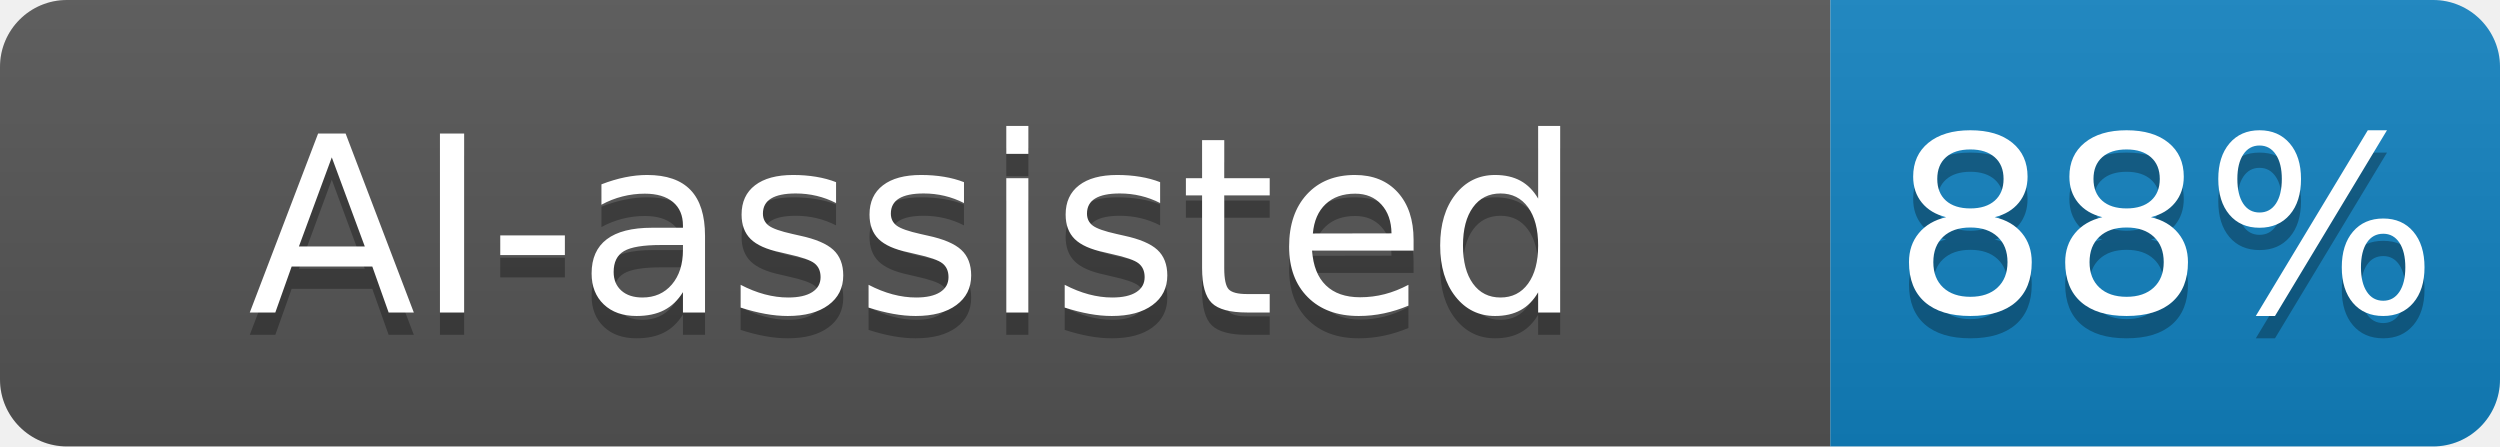
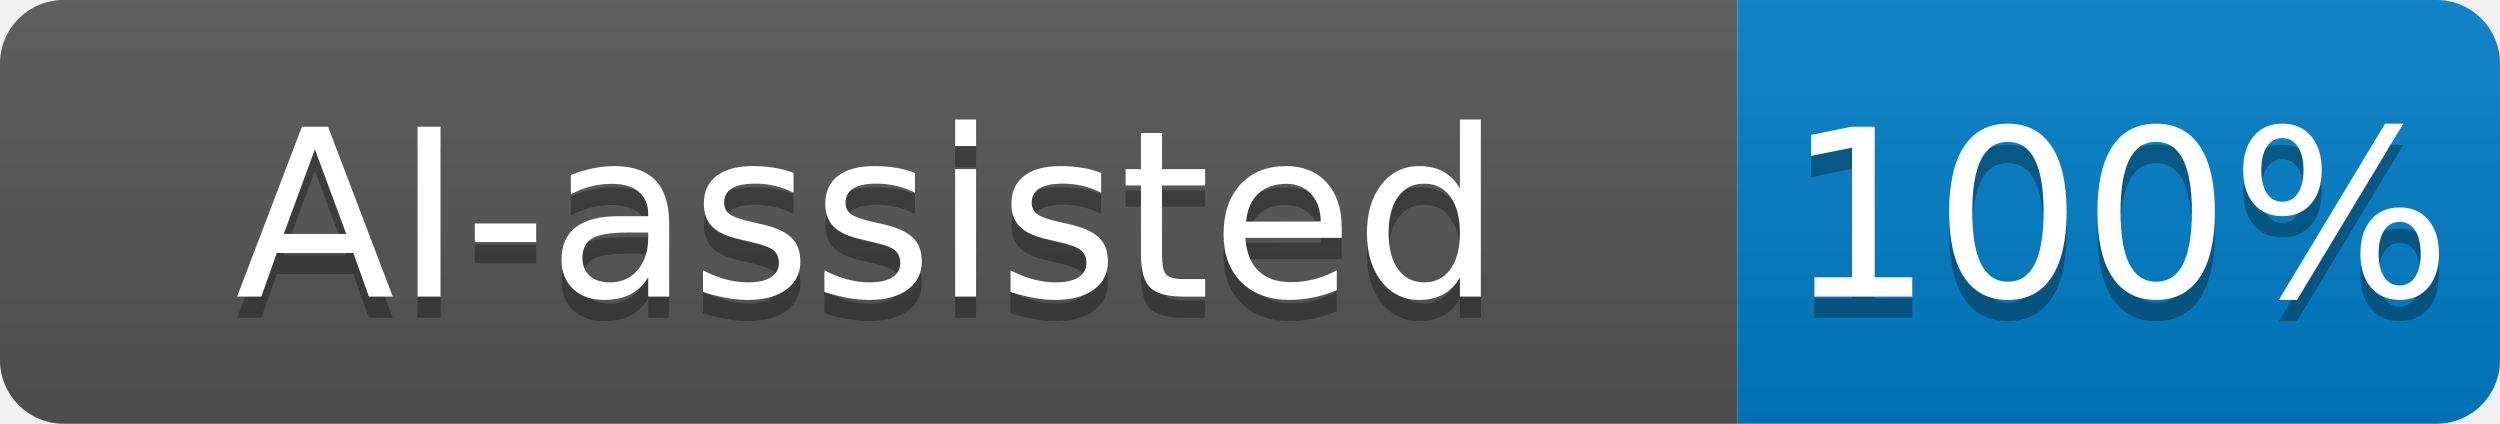
- <svg xmlns="http://www.w3.org/2000/svg" width="112" height="20" role="img" aria-label="AI-assisted: 88%">
+ <svg xmlns="http://www.w3.org/2000/svg" width="118" height="20" role="img" aria-label="AI-assisted: 100%">
  <linearGradient id="s" x2="0" y2="100%">
    <stop offset="0" stop-color="#bbb" stop-opacity=".1" />
    <stop offset="1" stop-opacity=".1" />
  </linearGradient>
  <clipPath id="r">
-     <rect width="112" height="20" rx="3" fill="#fff" />
+     <rect width="118" height="20" rx="3" fill="#fff" />
  </clipPath>
  <g clip-path="url(#r)">
    <rect width="82" height="20" fill="#555" />
-     <rect x="82" width="30" height="20" fill="#1282c1" />
-     <rect width="112" height="20" fill="url(#s)" />
+     <rect x="82" width="36" height="20" fill="#007ec6" />
+     <rect width="118" height="20" fill="url(#s)" />
  </g>
  <g fill="#fff" text-anchor="middle" font-family="Verdana,Geneva,DejaVu Sans,sans-serif" text-rendering="geometricPrecision" font-size="110">
    <text aria-hidden="true" x="410" y="150" fill="#010101" fill-opacity=".3" transform="scale(.1)" textLength="715">AI-assisted</text>
    <text x="410" y="140" transform="scale(.1)" fill="#fff" textLength="715">AI-assisted</text>
-     <text aria-hidden="true" x="970" y="150" fill="#010101" fill-opacity=".3" transform="scale(.1)" textLength="195">88%</text>
-     <text x="970" y="140" transform="scale(.1)" fill="#fff" textLength="195">88%</text>
+     <text aria-hidden="true" x="1000" y="150" fill="#010101" fill-opacity=".3" transform="scale(.1)" textLength="260">100%</text>
+     <text x="1000" y="140" transform="scale(.1)" fill="#fff" textLength="260">100%</text>
  </g>
</svg>
